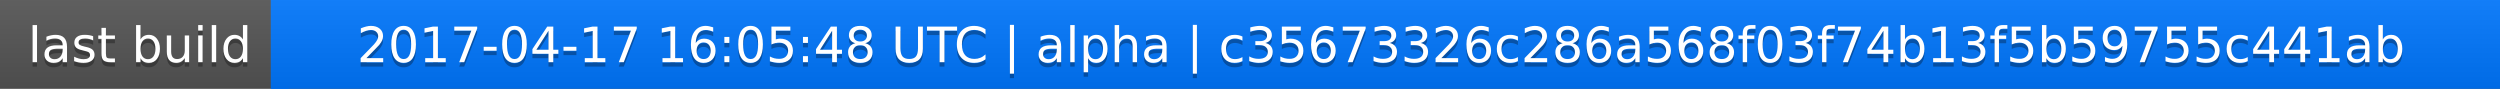
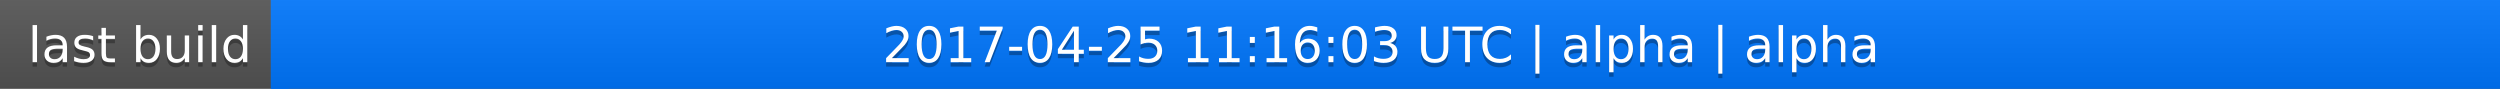
<svg xmlns="http://www.w3.org/2000/svg" width="563" height="20">
  <linearGradient id="a" x2="0" y2="100%">
    <stop offset="0" stop-color="#bbb" stop-opacity=".1" />
    <stop offset="1" stop-opacity=".1" />
  </linearGradient>
  <rect rx="0" width="563" height="20" fill="#555" />
  <rect rx="0" x="61" width="502" height="20" fill="#07f" />
  <path fill="#07f" d="M61 0h4v20h-4z" />
  <rect rx="0" width="563" height="20" fill="url(#a)" />
  <g fill="#fff" text-anchor="middle" font-family="DejaVu Sans,Verdana,Geneva,sans-serif" font-size="11">
    <text x="31.5" y="15" fill="#010101" fill-opacity=".3">last build</text>
    <text x="31.5" y="14">last build</text>
-     <text x="311" y="15" fill="#010101" fill-opacity=".3">2017-04-17 16:05:48 UTC | alpha | c35673326c286a568f03f74b13f5b59755c441ab</text>
-     <text x="311" y="14">2017-04-17 16:05:48 UTC | alpha | c35673326c286a568f03f74b13f5b59755c441ab</text>
+     <text x="311" y="15" fill="#010101" fill-opacity=".3">2017-04-25 11:16:03 UTC | alpha | alpha</text>
+     <text x="311" y="14">2017-04-25 11:16:03 UTC | alpha | alpha</text>
  </g>
</svg>
